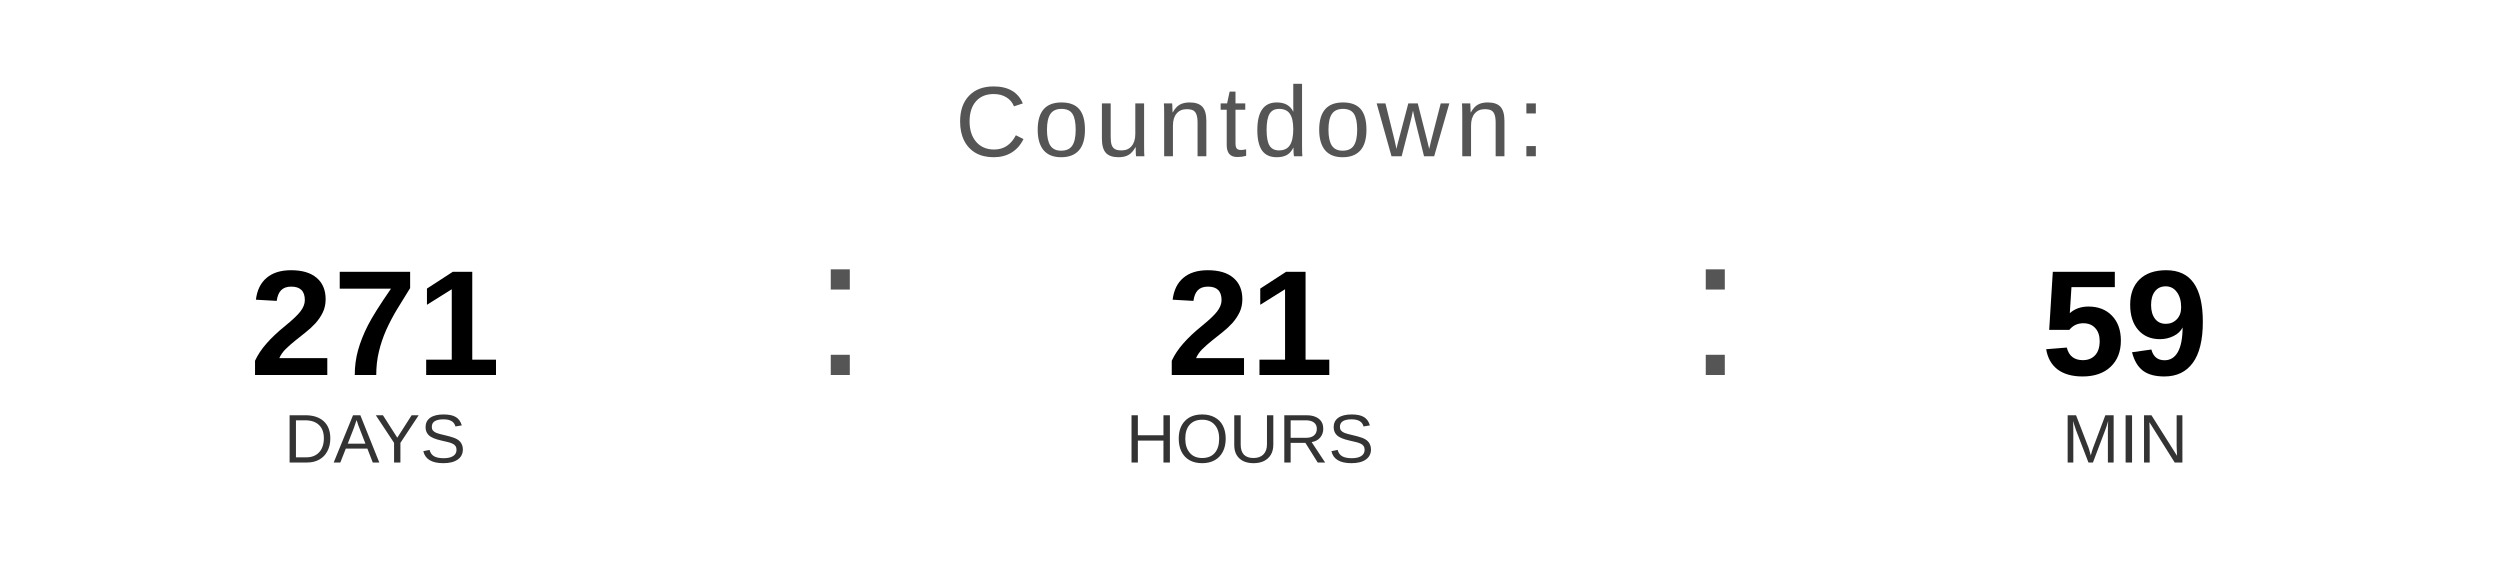
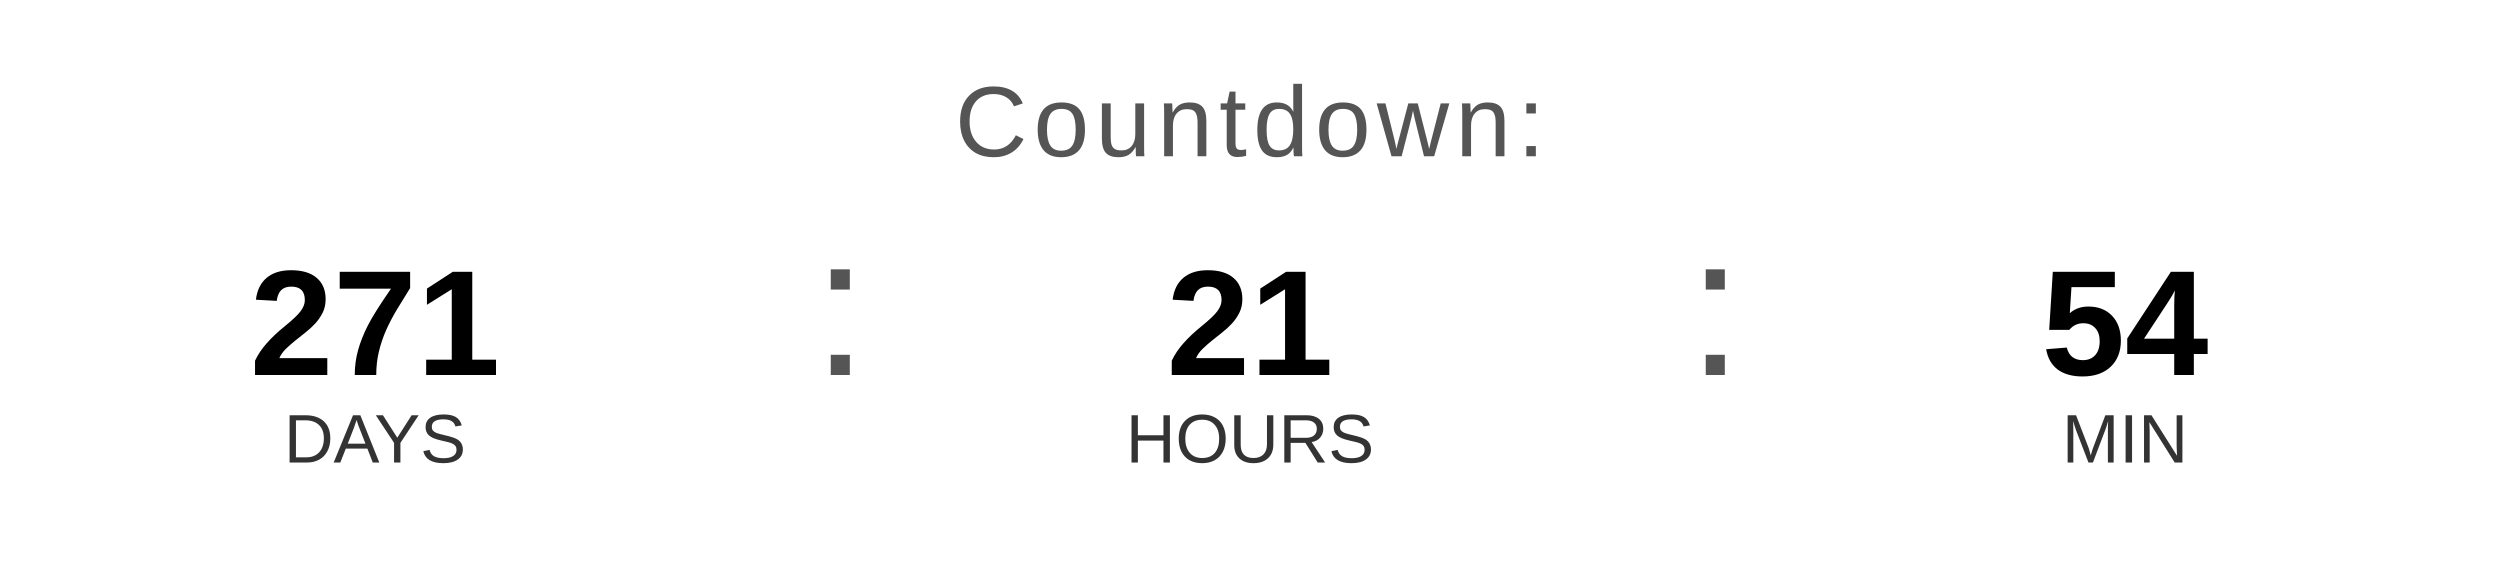
<svg xmlns="http://www.w3.org/2000/svg" width="400" height="90" viewBox="0 0 400 90">
  <text x="200" y="25" font-family="Arial, Helvetica, sans-serif" font-size="16" fill="#555555" text-anchor="middle" letter-spacing="1">
    Countdown:
  </text>
  <text x="60" y="60" font-family="Arial, Helvetica, sans-serif" font-size="24" font-weight="bold" fill="#000000" text-anchor="middle">271</text>
  <text x="60" y="74" font-family="Arial, Helvetica, sans-serif" font-size="11" fill="#333333" text-anchor="middle">DAYS</text>
  <text x="130" y="60" font-family="Arial, sans-serif" font-size="32" fill="#555555">:</text>
  <text x="200" y="60" font-family="Arial, Helvetica, sans-serif" font-size="24" font-weight="bold" fill="#000000" text-anchor="middle">21</text>
  <text x="200" y="74" font-family="Arial, Helvetica, sans-serif" font-size="11" fill="#333333" text-anchor="middle">HOURS</text>
  <text x="270" y="60" font-family="Arial, sans-serif" font-size="32" fill="#555555">:</text>
-   <text x="340" y="60" font-family="Arial, Helvetica, sans-serif" font-size="24" font-weight="bold" fill="#000000" text-anchor="middle">59</text>
+   <text x="340" y="60" font-family="Arial, Helvetica, sans-serif" font-size="24" font-weight="bold" fill="#000000" text-anchor="middle">54</text>
  <text x="340" y="74" font-family="Arial, Helvetica, sans-serif" font-size="11" fill="#333333" text-anchor="middle">MIN</text>
</svg>
